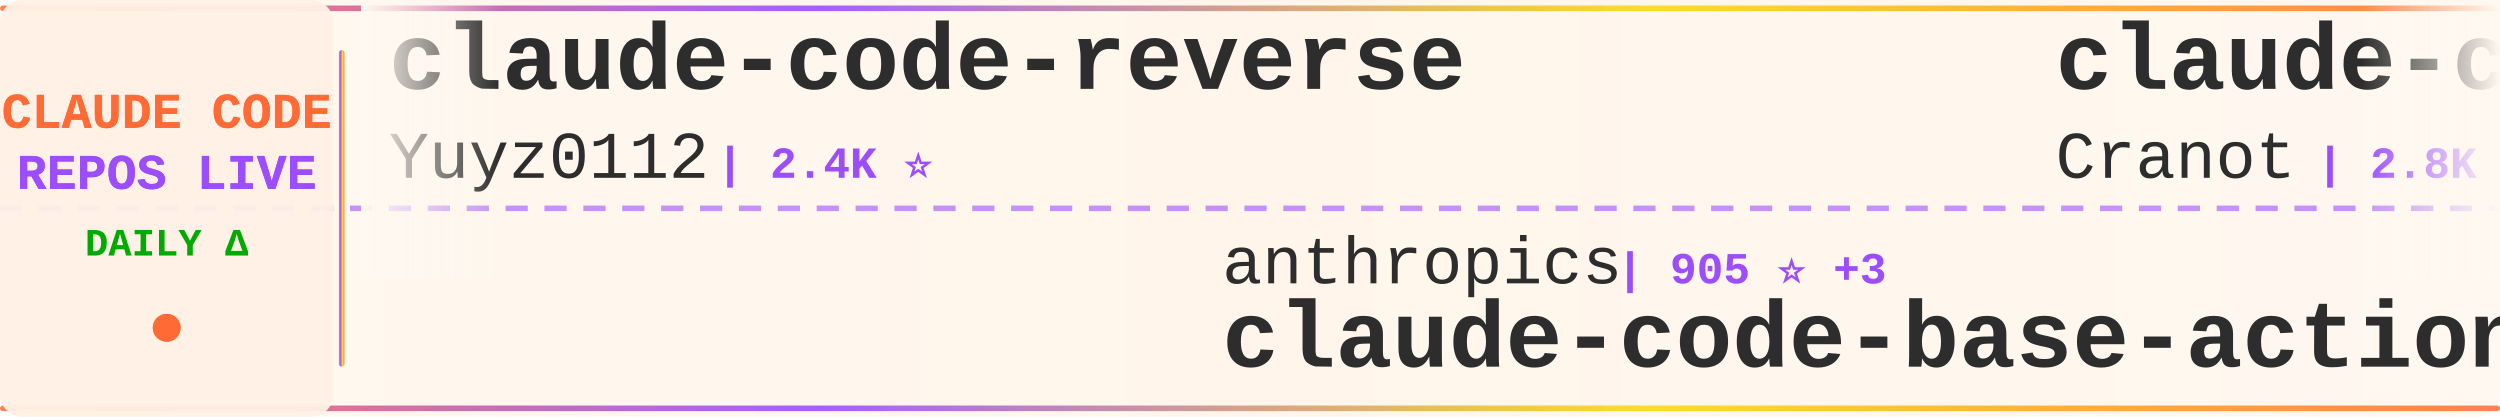
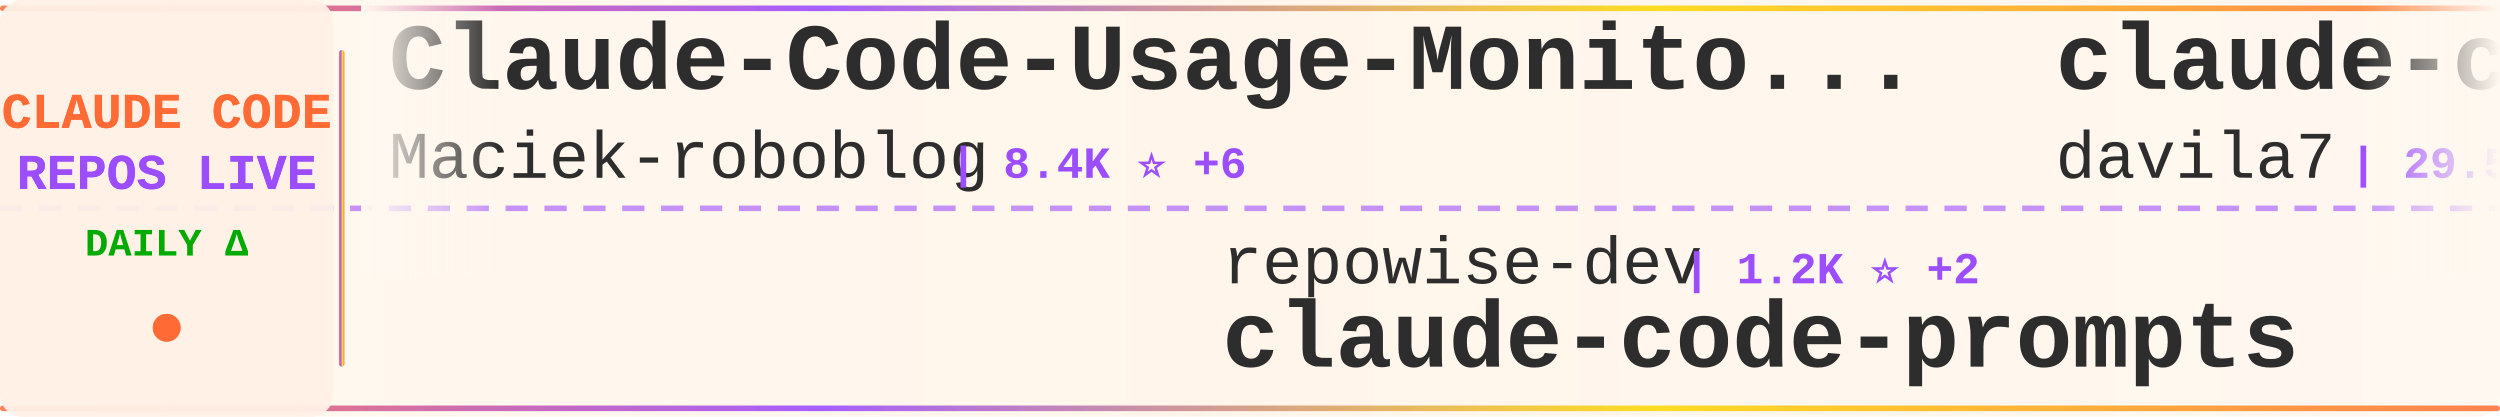
<svg xmlns="http://www.w3.org/2000/svg" width="900" height="150">
  <defs>
    <linearGradient id="tickerBg" x1="0%" y1="0%" x2="100%" y2="0%">
      <stop offset="0%" style="stop-color:#fff8f0;stop-opacity:0.98" />
      <stop offset="50%" style="stop-color:#fff5eb;stop-opacity:1" />
      <stop offset="100%" style="stop-color:#fff8f0;stop-opacity:0.98" />
    </linearGradient>
    <linearGradient id="borderGrad" x1="0%" y1="0%" x2="100%" y2="0%">
      <stop offset="0%" style="stop-color:#FF6B35;stop-opacity:0.85">
        <animate attributeName="stop-opacity" values="0.85;1;0.85" dur="2s" repeatCount="indefinite" />
      </stop>
      <stop offset="33%" style="stop-color:#9C4EFF;stop-opacity:0.9">
        <animate attributeName="stop-opacity" values="0.9;1;0.9" dur="2.2s" repeatCount="indefinite" />
      </stop>
      <stop offset="66%" style="stop-color:#FFD700;stop-opacity:0.85">
        <animate attributeName="stop-opacity" values="0.85;1;0.85" dur="1.8s" repeatCount="indefinite" />
      </stop>
      <stop offset="100%" style="stop-color:#FF6B35;stop-opacity:0.85">
        <animate attributeName="stop-opacity" values="0.85;1;0.85" dur="2s" repeatCount="indefinite" />
      </stop>
    </linearGradient>
    <filter id="textGlow">
      <feGaussianBlur stdDeviation="0.15" result="coloredBlur" />
      <feMerge>
        <feMergeNode in="coloredBlur" />
        <feMergeNode in="SourceGraphic" />
      </feMerge>
    </filter>
    <filter id="metricGlow">
      <feGaussianBlur stdDeviation="0.2" result="coloredBlur" />
      <feMerge>
        <feMergeNode in="coloredBlur" />
        <feMergeNode in="SourceGraphic" />
      </feMerge>
    </filter>
    <linearGradient id="leftFade" x1="0%" y1="0%" x2="100%" y2="0%">
      <stop offset="0%" style="stop-color:#fff8f0;stop-opacity:1" />
      <stop offset="100%" style="stop-color:#fff8f0;stop-opacity:0" />
    </linearGradient>
    <linearGradient id="rightFade" x1="0%" y1="0%" x2="100%" y2="0%">
      <stop offset="0%" style="stop-color:#fff8f0;stop-opacity:0" />
      <stop offset="100%" style="stop-color:#fff8f0;stop-opacity:1" />
    </linearGradient>
  </defs>
  <rect width="900" height="150" fill="url(#tickerBg)" rx="8" />
  <rect x="0" y="2" width="900" height="2" fill="url(#borderGrad)" rx="1" />
  <rect x="0" y="146" width="900" height="2" fill="url(#borderGrad)" rx="1" />
  <line x1="0" y1="75" x2="900" y2="75" stroke="#9C4EFF" stroke-width="2" stroke-dasharray="8 6" opacity="0.6" />
  <rect x="0" y="0" width="120" height="150" fill="#fff0e6" opacity="0.95" rx="8" />
  <text x="60" y="46" font-family="'Courier New', monospace" font-size="18" font-weight="bold" fill="#FF6B35" text-anchor="middle" filter="url(#textGlow)">
    CLAUDE CODE
  </text>
  <text x="60" y="68" font-family="'Courier New', monospace" font-size="18" font-weight="bold" fill="#9C4EFF" text-anchor="middle" filter="url(#textGlow)">
    REPOS LIVE
  </text>
  <text x="60" y="92" font-family="'Courier New', monospace" font-size="14" font-weight="bold" fill="#00aa00" text-anchor="middle">
    DAILY Δ
  </text>
  <circle cx="60" cy="118" r="5" fill="#FF6B35" filter="url(#metricGlow)">
    <animate attributeName="r" values="4;6;4" dur="1.5s" repeatCount="indefinite" />
    <animate attributeName="opacity" values="0.6;1;0.6" dur="1.5s" repeatCount="indefinite" />
  </circle>
  <rect x="122" y="18" width="2" height="114" fill="url(#borderGrad)" rx="1" />
  <clipPath id="tickerClip">
    <rect x="130" y="0" width="770" height="150" />
  </clipPath>
  <g clip-path="url(#tickerClip)">
    <g id="tickerItems">
      <animateTransform attributeName="transform" attributeType="XML" type="translate" from="0 0" to="-3000 0" dur="54s" repeatCount="indefinite" />
      <g transform="translate(0, 0)">
-         <text x="140" y="32" font-family="'Courier New', monospace" font-size="34" font-weight="bold" fill="#2d2d2d">claude-code-reverse</text>
-         <text x="140" y="64" font-family="'Courier New', monospace" font-size="24" font-weight="normal" fill="#2d2d2d" opacity="1.0">Yuyz0112</text>
-         <text x="258" y="64" font-family="'Courier New', monospace" font-size="16" font-weight="bold" fill="#9C4EFF"> | 2.4K ⭐</text>
+         <text x="140" y="32" font-family="'Courier New', monospace" font-size="34" font-weight="bold" fill="#2d2d2d">Claude-Code-Usage-Monito...</text>
+         <text x="140" y="64" font-family="'Courier New', monospace" font-size="24" font-weight="normal" fill="#2d2d2d" opacity="1.0">Maciek-roboblog</text>
+         <text x="342" y="64" font-family="'Courier New', monospace" font-size="16" font-weight="bold" fill="#9C4EFF"> | 8.4K ⭐ +6</text>
      </g>
      <g transform="translate(300, 0)">
-         <text x="140" y="102" font-family="'Courier New', monospace" font-size="24" font-weight="normal" fill="#2d2d2d" opacity="1.0">anthropics</text>
-         <text x="282" y="102" font-family="'Courier New', monospace" font-size="16" font-weight="bold" fill="#9C4EFF"> | 905 ⭐ +3</text>
-         <text x="140" y="132" font-family="'Courier New', monospace" font-size="34" font-weight="bold" fill="#2d2d2d">claude-code-base-action</text>
+         <text x="140" y="102" font-family="'Courier New', monospace" font-size="24" font-weight="normal" fill="#2d2d2d" opacity="1.0">repowise-dev</text>
+         <text x="306" y="102" font-family="'Courier New', monospace" font-size="16" font-weight="bold" fill="#9C4EFF"> | 1.2K ⭐ +2</text>
+         <text x="140" y="132" font-family="'Courier New', monospace" font-size="34" font-weight="bold" fill="#2d2d2d">claude-code-prompts</text>
      </g>
      <g transform="translate(600, 0)">
-         <text x="140" y="32" font-family="'Courier New', monospace" font-size="34" font-weight="bold" fill="#2d2d2d">claude-code-guide</text>
-         <text x="140" y="64" font-family="'Courier New', monospace" font-size="24" font-weight="normal" fill="#2d2d2d" opacity="1.0">Cranot</text>
-         <text x="234" y="64" font-family="'Courier New', monospace" font-size="16" font-weight="bold" fill="#9C4EFF"> | 2.8K ⭐ +1</text>
+         <text x="140" y="32" font-family="'Courier New', monospace" font-size="34" font-weight="bold" fill="#2d2d2d">claude-code-templates</text>
+         <text x="140" y="64" font-family="'Courier New', monospace" font-size="24" font-weight="normal" fill="#2d2d2d" opacity="1.0">davila7</text>
+         <text x="246" y="64" font-family="'Courier New', monospace" font-size="16" font-weight="bold" fill="#9C4EFF"> | 29.5K ⭐ +112</text>
      </g>
      <g transform="translate(900, 0)">
-         <text x="140" y="102" font-family="'Courier New', monospace" font-size="24" font-weight="normal" fill="#2d2d2d" opacity="1.0">Chachamaru127</text>
-         <text x="318" y="102" font-family="'Courier New', monospace" font-size="16" font-weight="bold" fill="#9C4EFF"> | 3.0K ⭐ +4</text>
-         <text x="140" y="132" font-family="'Courier New', monospace" font-size="34" font-weight="bold" fill="#2d2d2d">claude-code-harness</text>
+         <text x="140" y="102" font-family="'Courier New', monospace" font-size="24" font-weight="normal" fill="#2d2d2d" opacity="1.0">KPR111</text>
+         <text x="234" y="102" font-family="'Courier New', monospace" font-size="16" font-weight="bold" fill="#9C4EFF"> | 18 ⭐</text>
+         <text x="140" y="132" font-family="'Courier New', monospace" font-size="34" font-weight="bold" fill="#2d2d2d">Claude-Code</text>
      </g>
      <g transform="translate(1200, 0)">
-         <text x="140" y="32" font-family="'Courier New', monospace" font-size="34" font-weight="bold" fill="#2d2d2d">claude-code-source</text>
-         <text x="140" y="64" font-family="'Courier New', monospace" font-size="24" font-weight="normal" fill="#2d2d2d" opacity="1.0">hangsman</text>
-         <text x="258" y="64" font-family="'Courier New', monospace" font-size="16" font-weight="bold" fill="#9C4EFF"> | 787 ⭐</text>
+         <text x="140" y="32" font-family="'Courier New', monospace" font-size="34" font-weight="bold" fill="#2d2d2d">claude-code-pm-course</text>
+         <text x="140" y="64" font-family="'Courier New', monospace" font-size="24" font-weight="normal" fill="#2d2d2d" opacity="1.0">carlvellotti</text>
+         <text x="306" y="64" font-family="'Courier New', monospace" font-size="16" font-weight="bold" fill="#9C4EFF"> | 2.1K ⭐ +1</text>
      </g>
      <g transform="translate(1500, 0)">
-         <text x="140" y="102" font-family="'Courier New', monospace" font-size="24" font-weight="normal" fill="#2d2d2d" opacity="1.0">huangserva</text>
-         <text x="282" y="102" font-family="'Courier New', monospace" font-size="16" font-weight="bold" fill="#9C4EFF"> | 618 ⭐</text>
-         <text x="140" y="132" font-family="'Courier New', monospace" font-size="34" font-weight="bold" fill="#2d2d2d">claude-code-cli</text>
+         <text x="140" y="102" font-family="'Courier New', monospace" font-size="24" font-weight="normal" fill="#2d2d2d" opacity="1.0">fazxes</text>
+         <text x="234" y="102" font-family="'Courier New', monospace" font-size="16" font-weight="bold" fill="#9C4EFF"> | 225 ⭐</text>
+         <text x="140" y="132" font-family="'Courier New', monospace" font-size="34" font-weight="bold" fill="#2d2d2d">Claude-code</text>
      </g>
      <g transform="translate(1800, 0)">
-         <text x="140" y="32" font-family="'Courier New', monospace" font-size="34" font-weight="bold" fill="#2d2d2d">claude-code-webui</text>
-         <text x="140" y="64" font-family="'Courier New', monospace" font-size="24" font-weight="normal" fill="#2d2d2d" opacity="1.0">sugyan</text>
-         <text x="234" y="64" font-family="'Courier New', monospace" font-size="16" font-weight="bold" fill="#9C4EFF"> | 1.1K ⭐</text>
+         <text x="140" y="32" font-family="'Courier New', monospace" font-size="34" font-weight="bold" fill="#2d2d2d">claude-code-sourcemap</text>
+         <text x="140" y="64" font-family="'Courier New', monospace" font-size="24" font-weight="normal" fill="#2d2d2d" opacity="1.0">ChinaSiro</text>
+         <text x="270" y="64" font-family="'Courier New', monospace" font-size="16" font-weight="bold" fill="#9C4EFF"> | 9.5K ⭐ +7</text>
      </g>
      <g transform="translate(2100, 0)">
-         <text x="140" y="102" font-family="'Courier New', monospace" font-size="24" font-weight="normal" fill="#2d2d2d" opacity="1.0">diet103</text>
-         <text x="246" y="102" font-family="'Courier New', monospace" font-size="16" font-weight="bold" fill="#9C4EFF"> | 9.7K ⭐ +3</text>
-         <text x="140" y="132" font-family="'Courier New', monospace" font-size="34" font-weight="bold" fill="#2d2d2d">claude-code-infrastructu...</text>
+         <text x="140" y="102" font-family="'Courier New', monospace" font-size="24" font-weight="normal" fill="#2d2d2d" opacity="1.0">Yuyz0112</text>
+         <text x="258" y="102" font-family="'Courier New', monospace" font-size="16" font-weight="bold" fill="#9C4EFF"> | 2.4K ⭐</text>
+         <text x="140" y="132" font-family="'Courier New', monospace" font-size="34" font-weight="bold" fill="#2d2d2d">claude-code-reverse</text>
      </g>
      <g transform="translate(2400, 0)">
-         <text x="140" y="32" font-family="'Courier New', monospace" font-size="34" font-weight="bold" fill="#2d2d2d">collection-claude-code-s...</text>
-         <text x="140" y="64" font-family="'Courier New', monospace" font-size="24" font-weight="normal" fill="#2d2d2d" opacity="1.0">chauncygu</text>
-         <text x="270" y="64" font-family="'Courier New', monospace" font-size="16" font-weight="bold" fill="#9C4EFF"> | 2.8K ⭐</text>
+         <text x="140" y="32" font-family="'Courier New', monospace" font-size="34" font-weight="bold" fill="#2d2d2d">claude-code-hub</text>
+         <text x="140" y="64" font-family="'Courier New', monospace" font-size="24" font-weight="normal" fill="#2d2d2d" opacity="1.0">ding113</text>
+         <text x="246" y="64" font-family="'Courier New', monospace" font-size="16" font-weight="bold" fill="#9C4EFF"> | 3.2K ⭐ +7</text>
      </g>
      <g transform="translate(2700, 0)">
-         <text x="140" y="102" font-family="'Courier New', monospace" font-size="24" font-weight="normal" fill="#2d2d2d" opacity="1.0">disler</text>
-         <text x="234" y="102" font-family="'Courier New', monospace" font-size="16" font-weight="bold" fill="#9C4EFF"> | 3.8K ⭐ +3</text>
-         <text x="140" y="132" font-family="'Courier New', monospace" font-size="34" font-weight="bold" fill="#2d2d2d">claude-code-hooks-master...</text>
+         <text x="140" y="102" font-family="'Courier New', monospace" font-size="24" font-weight="normal" fill="#2d2d2d" opacity="1.0">zebbern</text>
+         <text x="246" y="102" font-family="'Courier New', monospace" font-size="16" font-weight="bold" fill="#9C4EFF"> | 4.4K ⭐ +4</text>
+         <text x="140" y="132" font-family="'Courier New', monospace" font-size="34" font-weight="bold" fill="#2d2d2d">claude-code-guide</text>
      </g>
      <g transform="translate(3000, 0)">
-         <text x="140" y="32" font-family="'Courier New', monospace" font-size="34" font-weight="bold" fill="#2d2d2d">claude-code-reverse</text>
-         <text x="140" y="64" font-family="'Courier New', monospace" font-size="24" font-weight="normal" fill="#2d2d2d" opacity="1.0">Yuyz0112</text>
-         <text x="258" y="64" font-family="'Courier New', monospace" font-size="16" font-weight="bold" fill="#9C4EFF"> | 2.4K ⭐</text>
+         <text x="140" y="32" font-family="'Courier New', monospace" font-size="34" font-weight="bold" fill="#2d2d2d">Claude-Code-Usage-Monito...</text>
+         <text x="140" y="64" font-family="'Courier New', monospace" font-size="24" font-weight="normal" fill="#2d2d2d" opacity="1.0">Maciek-roboblog</text>
+         <text x="342" y="64" font-family="'Courier New', monospace" font-size="16" font-weight="bold" fill="#9C4EFF"> | 8.4K ⭐ +6</text>
      </g>
      <g transform="translate(3300, 0)">
-         <text x="140" y="102" font-family="'Courier New', monospace" font-size="24" font-weight="normal" fill="#2d2d2d" opacity="1.0">anthropics</text>
-         <text x="282" y="102" font-family="'Courier New', monospace" font-size="16" font-weight="bold" fill="#9C4EFF"> | 905 ⭐ +3</text>
-         <text x="140" y="132" font-family="'Courier New', monospace" font-size="34" font-weight="bold" fill="#2d2d2d">claude-code-base-action</text>
+         <text x="140" y="102" font-family="'Courier New', monospace" font-size="24" font-weight="normal" fill="#2d2d2d" opacity="1.0">repowise-dev</text>
+         <text x="306" y="102" font-family="'Courier New', monospace" font-size="16" font-weight="bold" fill="#9C4EFF"> | 1.2K ⭐ +2</text>
+         <text x="140" y="132" font-family="'Courier New', monospace" font-size="34" font-weight="bold" fill="#2d2d2d">claude-code-prompts</text>
      </g>
      <g transform="translate(3600, 0)">
-         <text x="140" y="32" font-family="'Courier New', monospace" font-size="34" font-weight="bold" fill="#2d2d2d">claude-code-guide</text>
-         <text x="140" y="64" font-family="'Courier New', monospace" font-size="24" font-weight="normal" fill="#2d2d2d" opacity="1.0">Cranot</text>
-         <text x="234" y="64" font-family="'Courier New', monospace" font-size="16" font-weight="bold" fill="#9C4EFF"> | 2.8K ⭐ +1</text>
+         <text x="140" y="32" font-family="'Courier New', monospace" font-size="34" font-weight="bold" fill="#2d2d2d">claude-code-templates</text>
+         <text x="140" y="64" font-family="'Courier New', monospace" font-size="24" font-weight="normal" fill="#2d2d2d" opacity="1.0">davila7</text>
+         <text x="246" y="64" font-family="'Courier New', monospace" font-size="16" font-weight="bold" fill="#9C4EFF"> | 29.5K ⭐ +112</text>
      </g>
      <g transform="translate(3900, 0)">
-         <text x="140" y="102" font-family="'Courier New', monospace" font-size="24" font-weight="normal" fill="#2d2d2d" opacity="1.0">Chachamaru127</text>
-         <text x="318" y="102" font-family="'Courier New', monospace" font-size="16" font-weight="bold" fill="#9C4EFF"> | 3.0K ⭐ +4</text>
-         <text x="140" y="132" font-family="'Courier New', monospace" font-size="34" font-weight="bold" fill="#2d2d2d">claude-code-harness</text>
+         <text x="140" y="102" font-family="'Courier New', monospace" font-size="24" font-weight="normal" fill="#2d2d2d" opacity="1.0">KPR111</text>
+         <text x="234" y="102" font-family="'Courier New', monospace" font-size="16" font-weight="bold" fill="#9C4EFF"> | 18 ⭐</text>
+         <text x="140" y="132" font-family="'Courier New', monospace" font-size="34" font-weight="bold" fill="#2d2d2d">Claude-Code</text>
      </g>
    </g>
  </g>
  <rect x="130" y="0" width="50" height="100" fill="url(#leftFade)" />
  <rect x="850" y="0" width="50" height="100" fill="url(#rightFade)" />
</svg>
